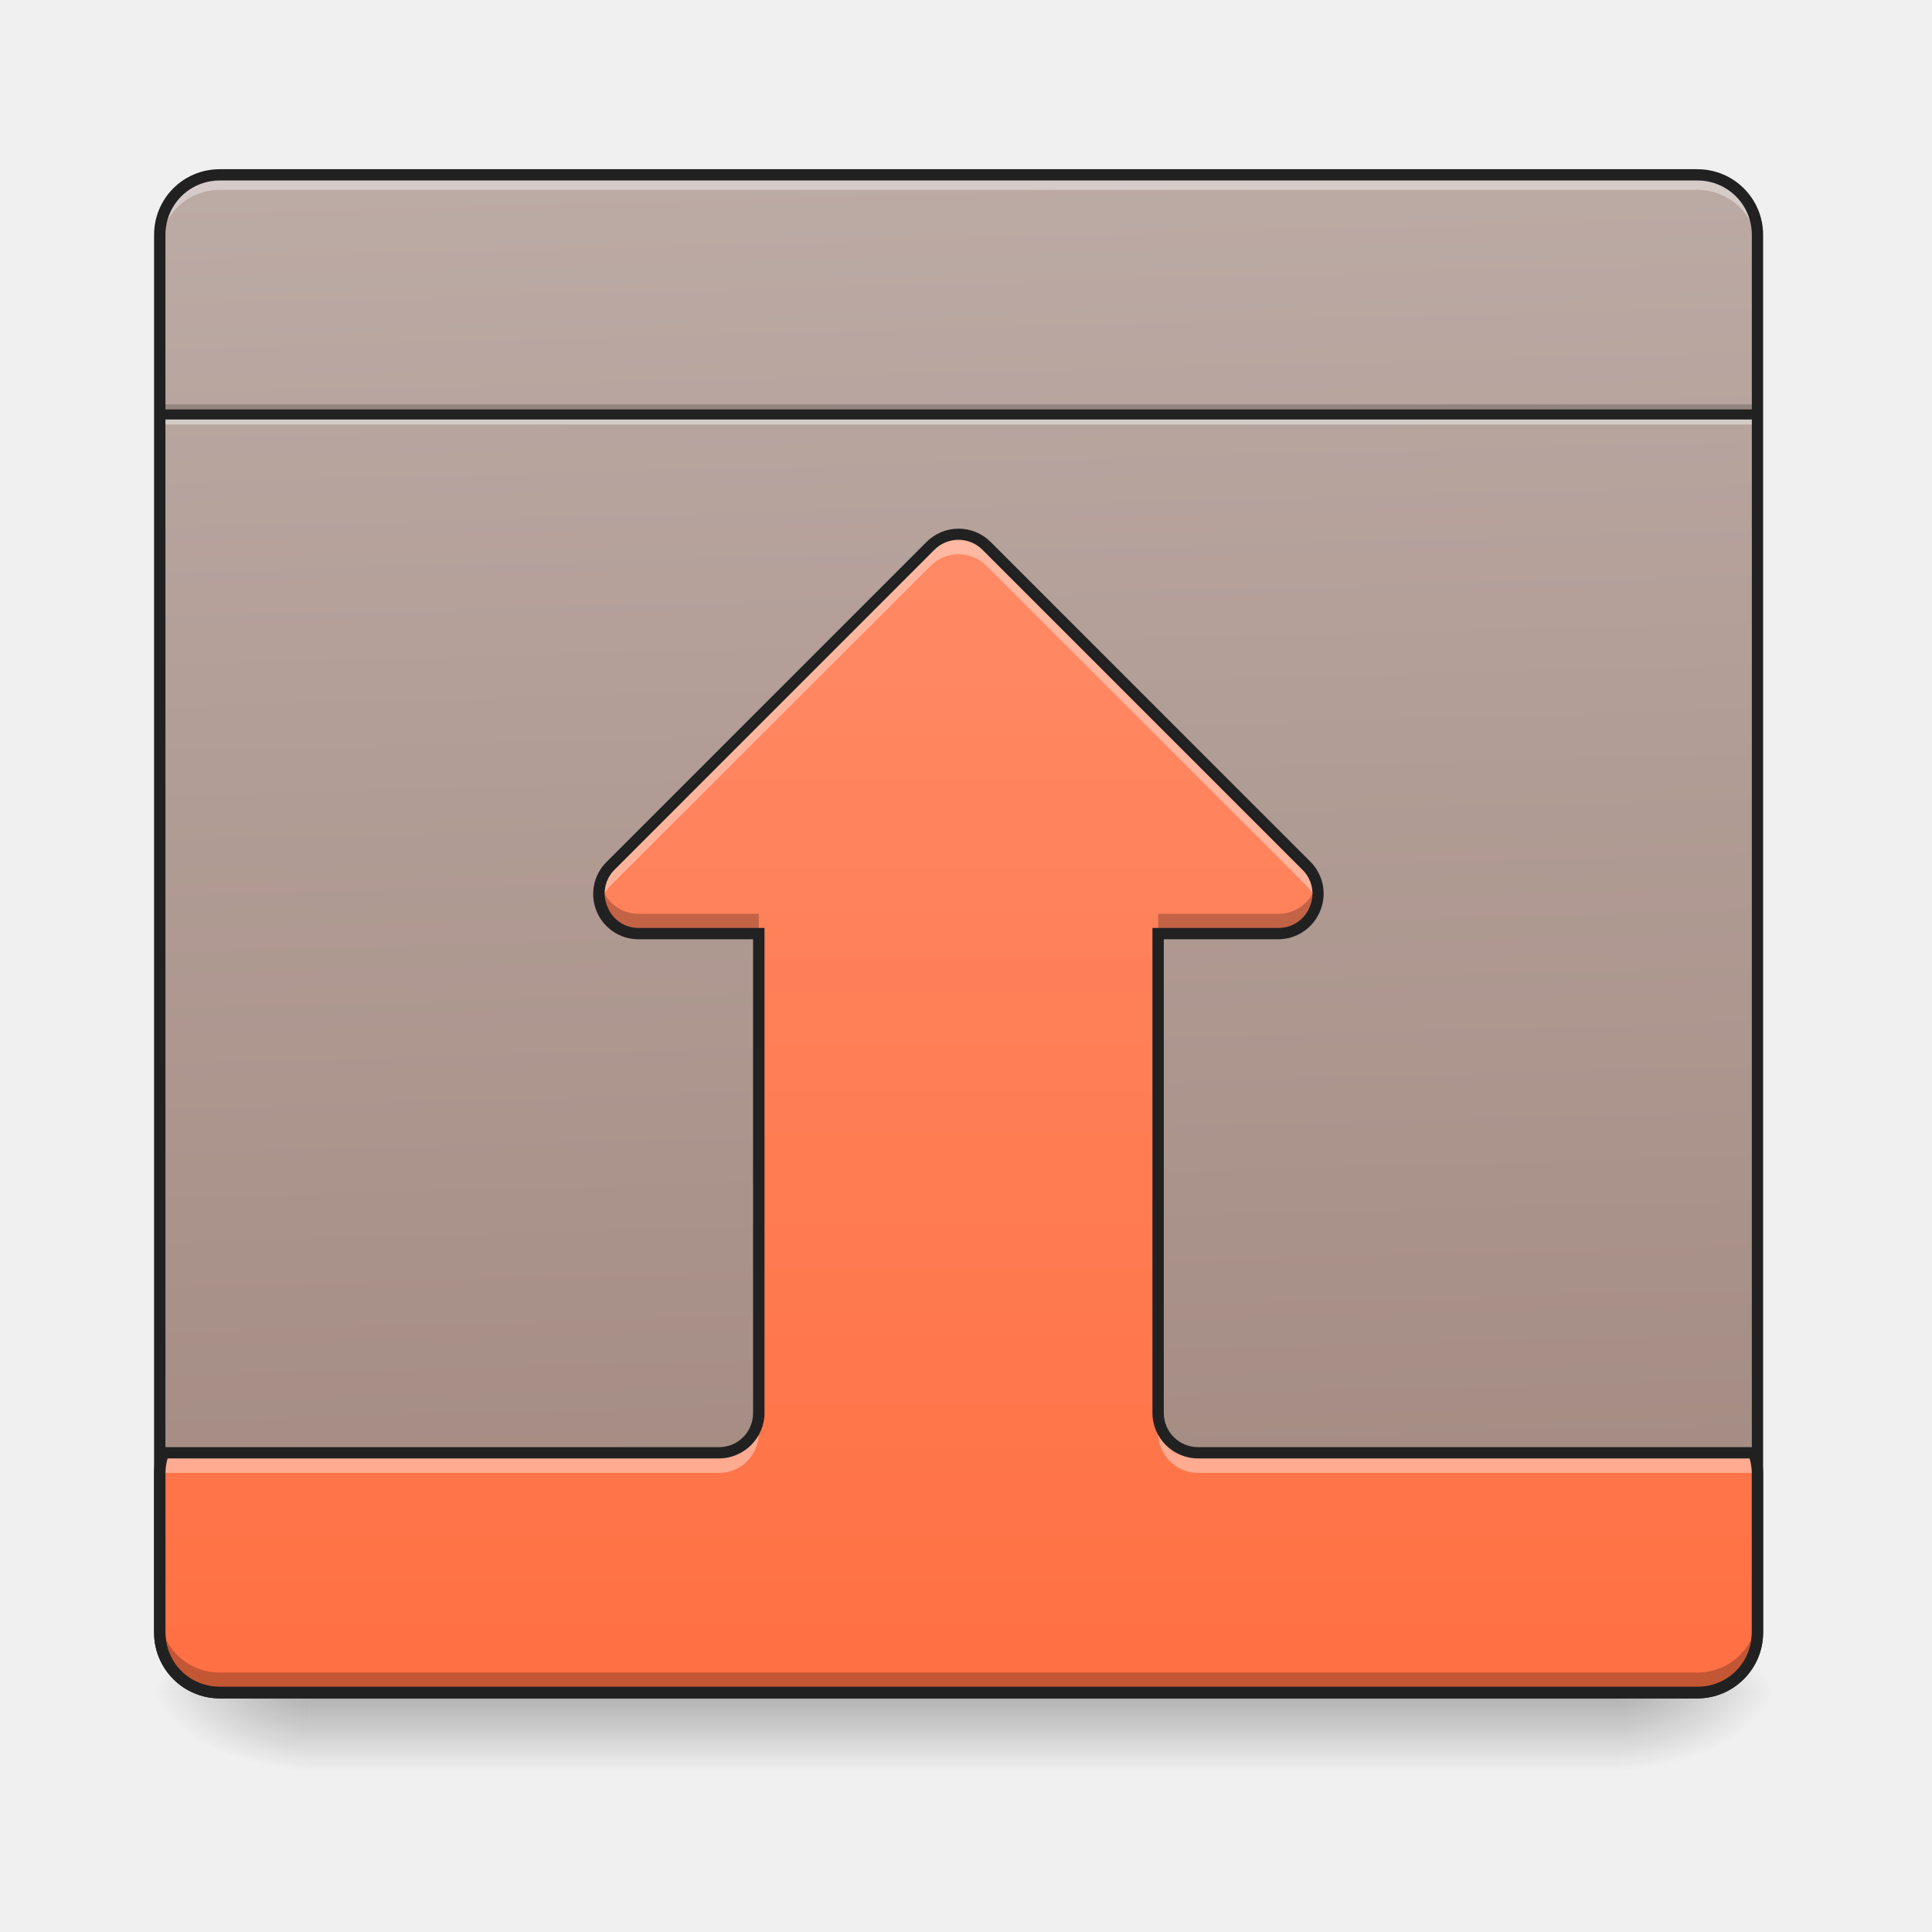
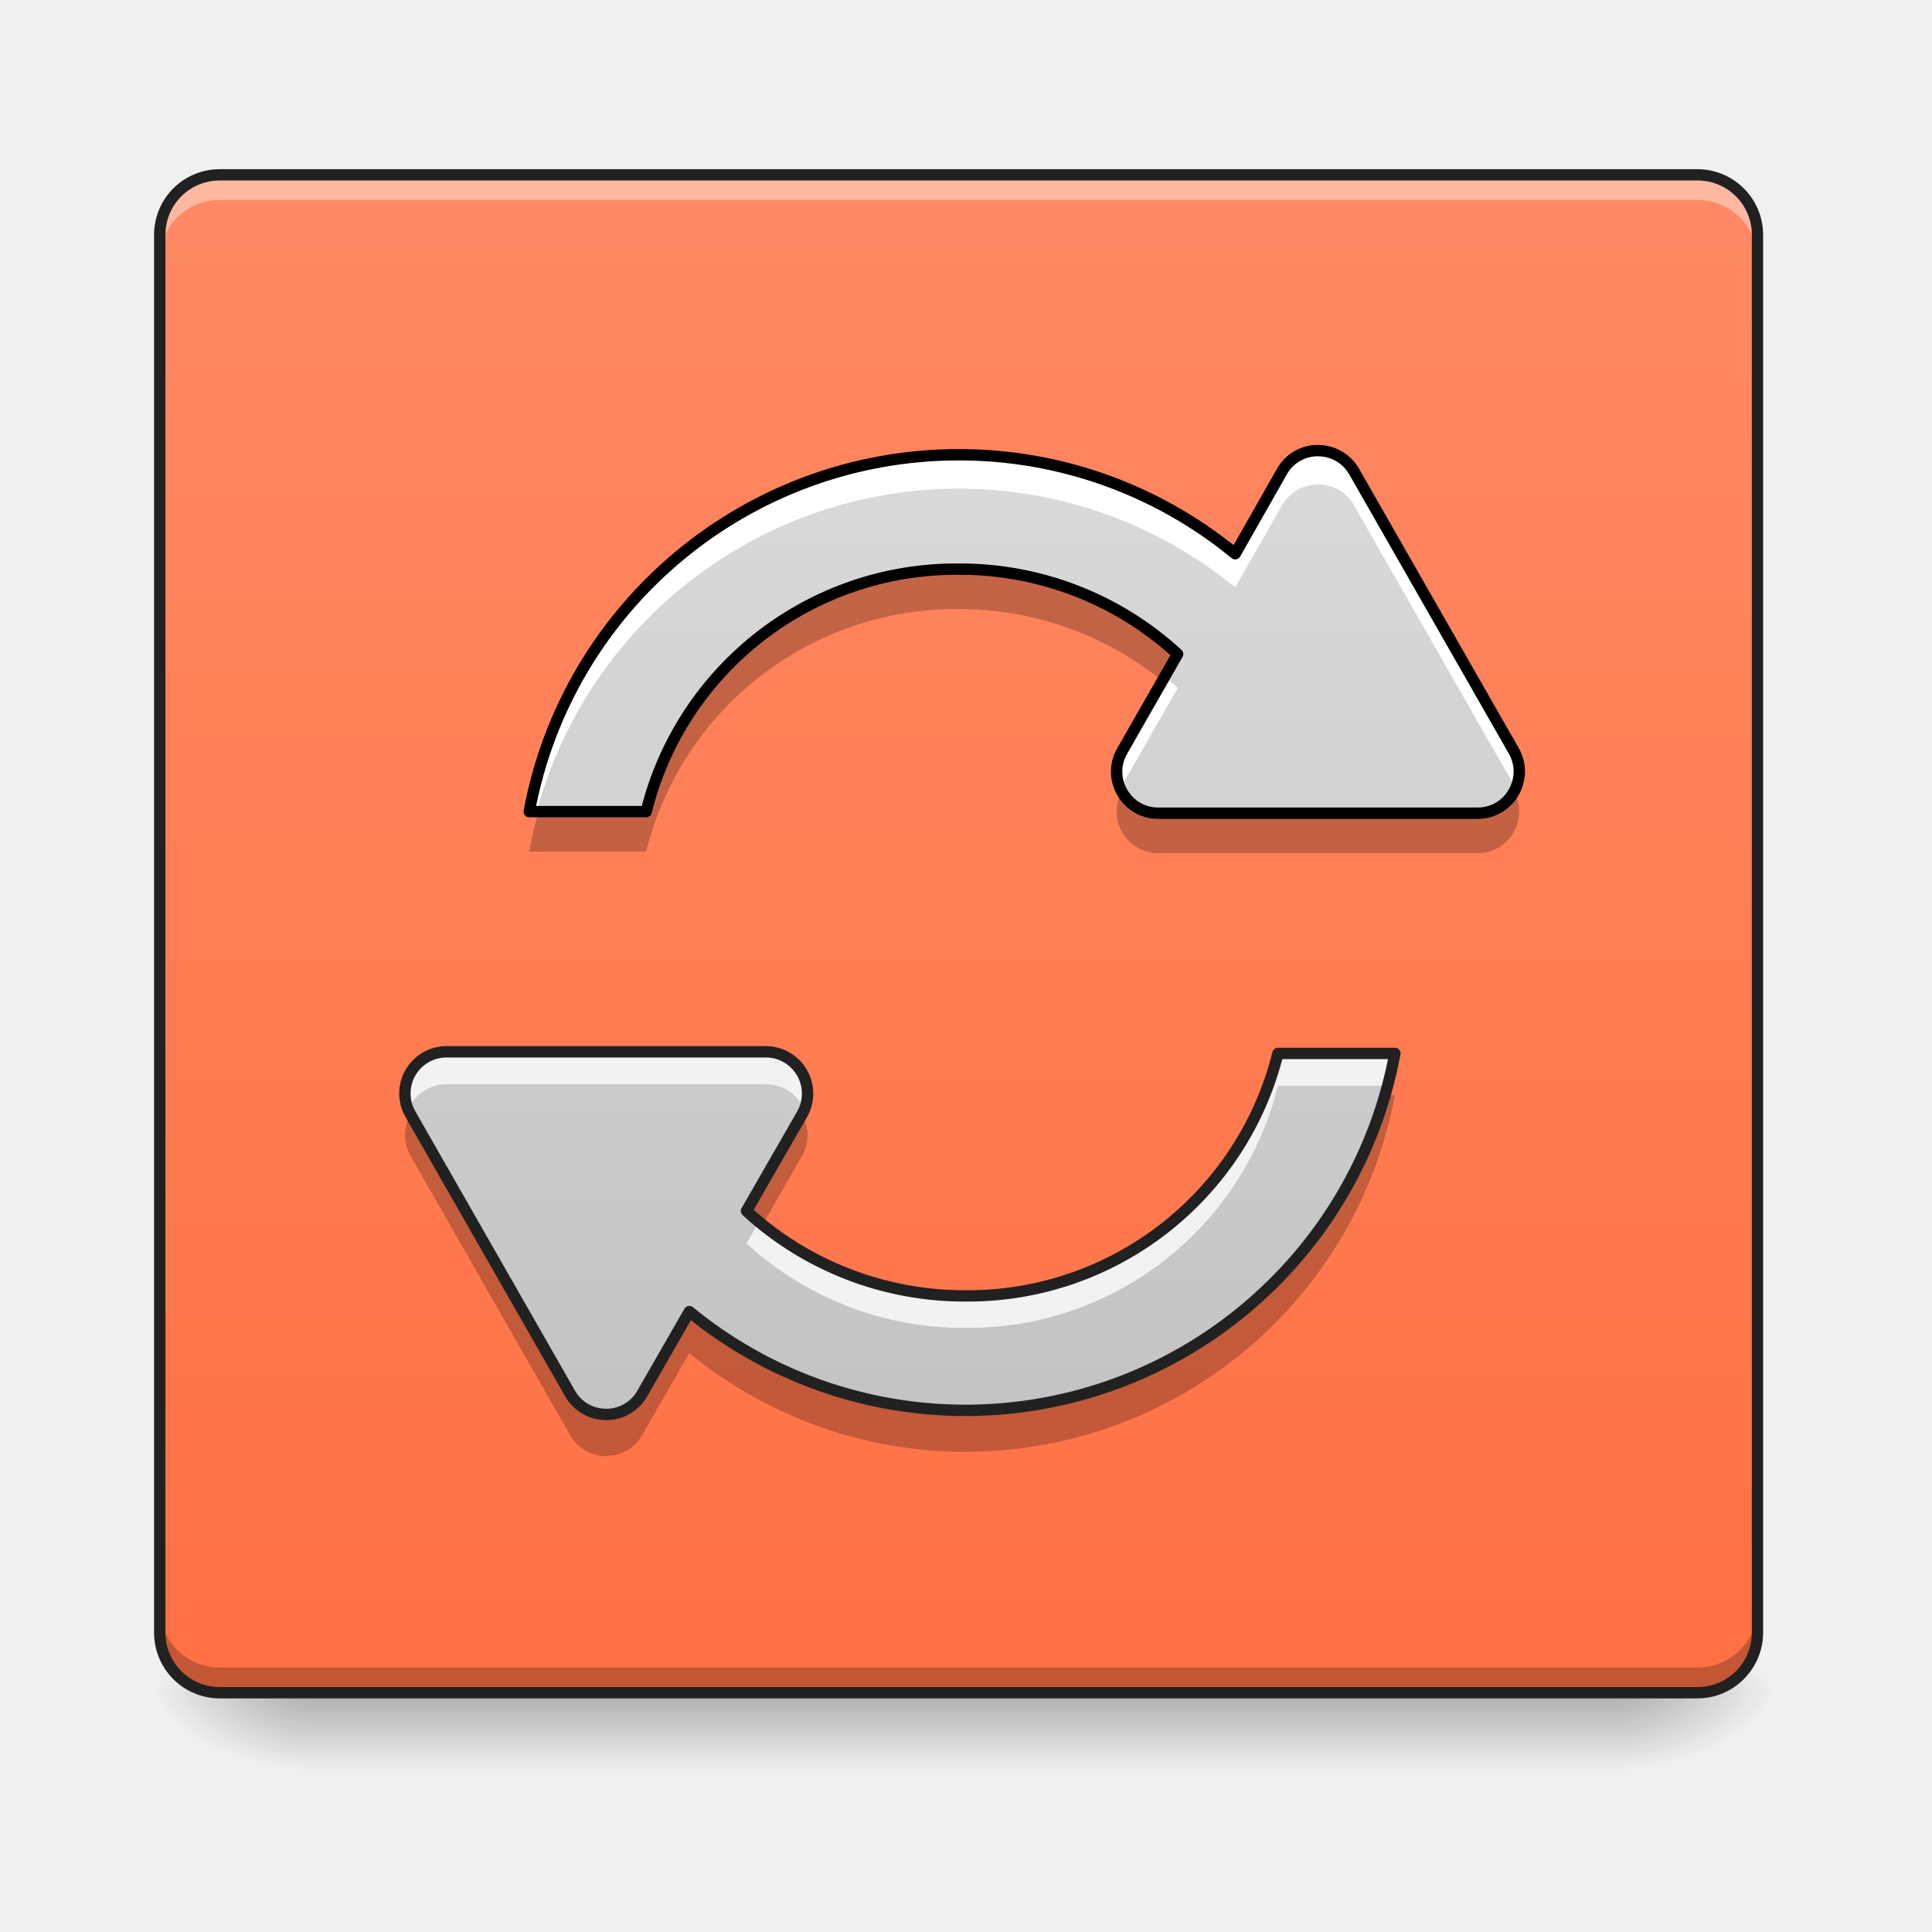
<svg xmlns="http://www.w3.org/2000/svg" width="32" height="32" viewBox="0 0 24 24">
  <defs>
    <linearGradient id="a" gradientUnits="userSpaceOnUse" x1="254" y1="233.5" x2="254" y2="254.667" gradientTransform="matrix(.04688 0 0 .04688 0 10.08)">
      <stop offset="0" stop-opacity=".275" />
      <stop offset="1" stop-opacity="0" />
    </linearGradient>
    <radialGradient id="b" gradientUnits="userSpaceOnUse" cx="450.909" cy="189.579" fx="450.909" fy="189.579" r="21.167" gradientTransform="matrix(0 -.0586 -.10548 0 39.842 47.696)">
      <stop offset="0" stop-opacity=".314" />
      <stop offset=".222" stop-opacity=".275" />
      <stop offset="1" stop-opacity="0" />
    </radialGradient>
    <radialGradient id="c" gradientUnits="userSpaceOnUse" cx="450.909" cy="189.579" fx="450.909" fy="189.579" r="21.167" gradientTransform="matrix(0 .0586 .10548 0 -15.903 -5.646)">
      <stop offset="0" stop-opacity=".314" />
      <stop offset=".222" stop-opacity=".275" />
      <stop offset="1" stop-opacity="0" />
    </radialGradient>
    <radialGradient id="d" gradientUnits="userSpaceOnUse" cx="450.909" cy="189.579" fx="450.909" fy="189.579" r="21.167" gradientTransform="matrix(0 -.0586 .10548 0 -15.903 47.696)">
      <stop offset="0" stop-opacity=".314" />
      <stop offset=".222" stop-opacity=".275" />
      <stop offset="1" stop-opacity="0" />
    </radialGradient>
    <radialGradient id="e" gradientUnits="userSpaceOnUse" cx="450.909" cy="189.579" fx="450.909" fy="189.579" r="21.167" gradientTransform="matrix(0 .0586 -.10548 0 39.842 -5.646)">
      <stop offset="0" stop-opacity=".314" />
      <stop offset=".222" stop-opacity=".275" />
      <stop offset="1" stop-opacity="0" />
    </radialGradient>
-     <linearGradient id="f" gradientUnits="userSpaceOnUse" x1="222.25" y1="233.5" x2="232.833" y2="-168.667" gradientTransform="matrix(.04688 0 0 -.04688 0 13.118)">
-       <stop offset="0" stop-color="#bcaaa4" />
-       <stop offset="1" stop-color="#a1887f" />
-     </linearGradient>
-     <linearGradient id="g" gradientUnits="userSpaceOnUse" x1="254" y1="-168.667" x2="254" y2="138.25" gradientTransform="matrix(.04688 0 0 -.04688 0 13.118)">
+     <linearGradient id="f" gradientUnits="userSpaceOnUse" x1="254" y1="233.5" x2="254" y2="-168.667" gradientTransform="matrix(.04688 0 0 .04688 0 10.08)">
      <stop offset="0" stop-color="#ff7043" />
      <stop offset="1" stop-color="#ff8a65" />
+     </linearGradient>
+     <linearGradient id="g" gradientUnits="userSpaceOnUse" x1="254" y1="233.5" x2="254" y2="-168.667" gradientTransform="matrix(.04688 0 0 .04688 0 10.08)">
+       <stop offset="0" stop-color="#bdbdbd" />
+       <stop offset="1" stop-color="#e0e0e0" />
+     </linearGradient>
+     <linearGradient id="h" gradientUnits="userSpaceOnUse" x1="254" y1="233.5" x2="254" y2="-168.667" gradientTransform="matrix(.04688 0 0 .04688 0 10.08)">
+       <stop offset="0" stop-color="#bdbdbd" />
+       <stop offset="1" stop-color="#e0e0e0" />
    </linearGradient>
  </defs>
  <path d="M3.844 21.027h16.25v.993H3.844zm0 0" fill="url(#a)" />
  <path d="M20.094 21.027h1.984v-.996h-1.984zm0 0" fill="url(#b)" />
  <path d="M3.844 21.027H1.859v.993h1.985zm0 0" fill="url(#c)" />
  <path d="M3.844 21.027H1.859v-.996h1.985zm0 0" fill="url(#d)" />
  <path d="M20.094 21.027h1.984v.993h-1.984zm0 0" fill="url(#e)" />
-   <path d="M2.73 21.027h18.356c.41 0 .746-.336.746-.746V2.918a.746.746 0 0 0-.746-.746H2.73a.744.744 0 0 0-.746.746v17.363c0 .41.332.746.746.746zm0 0" fill="url(#f)" />
-   <path d="M1.984 3.102v-.184c0-.414.332-.746.746-.746h18.356c.414 0 .746.332.746.746v.184a.743.743 0 0 0-.746-.743H2.73a.743.743 0 0 0-.746.743zm0 0" fill="#fff" fill-opacity=".392" />
-   <path d="M1.984 5.023h19.848v.125H1.984zm0 0" fill-opacity=".196" />
-   <path d="M1.984 5.148h19.848v.125H1.984zm0 0" fill="#e6e6e6" fill-opacity=".588" />
-   <path d="M1.984 5.086h19.848v.125H1.984zm0 0" fill="#212121" fill-opacity=".992" />
-   <path d="M2.977 21.027a.992.992 0 0 1-.993-.996v-.12c0 .546.442.991.993.991H20.84a.994.994 0 0 0 .992-.992v.121c0 .551-.445.996-.992.996zm0 0" fill="#e6e6e6" fill-opacity=".588" />
-   <path d="M2.73 21.027a.744.744 0 0 1-.746-.746v-1.984c0-.086.016-.172.043-.25H8.93a.492.492 0 0 0 .496-.496v-5.953H7.937a.495.495 0 0 1-.351-.844l3.973-3.973a.497.497 0 0 1 .699 0l3.969 3.973a.495.495 0 0 1-.352.844h-1.488v5.953c0 .277.222.496.496.496h6.906a.764.764 0 0 1 .043.25v1.984a.744.744 0 0 1-.746.746zm0 0" fill="url(#g)" />
-   <path d="M2.73 21.027a.744.744 0 0 1-.746-.746v-.25c0 .414.332.746.746.746h18.356a.744.744 0 0 0 .746-.746v.25a.744.744 0 0 1-.746.746zm5.208-9.43a.495.495 0 0 1-.481-.62c.055.203.23.375.48.375h1.489v.246zm6.449 0v-.245h1.488a.49.49 0 0 0 .48-.375.495.495 0 0 1-.48.62zm0 0" fill-opacity=".235" />
-   <path d="M2.73 21.098a.816.816 0 0 1-.816-.817V2.918c0-.453.363-.816.816-.816h18.356c.45 0 .816.363.816.816v17.363c0 .45-.367.817-.816.817zm0-.145h18.356a.67.67 0 0 0 .676-.672V2.918c0-.375-.301-.676-.676-.676H2.73c-.375 0-.675.301-.675.676v17.363c0 .375.3.672.675.672zm0 0" fill="#212121" />
-   <path d="M1.984 18.547v-.25c0-.086.016-.172.043-.25H8.93a.492.492 0 0 0 .496-.496v.25a.494.494 0 0 1-.496.496H2.027a.746.746 0 0 0-.043.25zm19.848 0a.746.746 0 0 0-.043-.25h-6.906a.497.497 0 0 1-.496-.496v-.25c0 .277.222.496.496.496h6.906a.764.764 0 0 1 .043.25zM7.457 11.223a.49.49 0 0 1 .129-.47l3.973-3.972a.497.497 0 0 1 .699 0l3.969 3.973a.472.472 0 0 1 .128.469.483.483 0 0 0-.128-.223l-3.97-3.969a.49.49 0 0 0-.698 0L7.586 11a.52.52 0 0 0-.129.223zm0 0" fill="#fff" fill-opacity=".392" />
-   <path d="M2.73 21.098a.816.816 0 0 1-.816-.817v-1.984c0-.094.016-.188.047-.274l.016-.046H8.93a.422.422 0 0 0 .425-.426v-5.883H7.937a.562.562 0 0 1-.398-.965l3.969-3.969a.563.563 0 0 1 .8 0l3.97 3.97a.56.56 0 0 1 .12.616.562.562 0 0 1-.523.348h-1.418v5.883c0 .238.191.426.426.426h6.953l.02.046c.027.086.046.18.046.274v1.984c0 .45-.367.817-.816.817zm0-.141h18.356c.375 0 .676-.3.676-.676v-1.984a.69.69 0 0 0-.028-.18h-6.851a.567.567 0 0 1-.567-.566v-6.024h1.559a.415.415 0 0 0 .395-.261.416.416 0 0 0-.094-.465l-3.969-3.969a.422.422 0 0 0-.602 0l-3.968 3.969a.414.414 0 0 0-.09.465.41.41 0 0 0 .39.261h1.56v6.024a.567.567 0 0 1-.567.566H2.082a.69.69 0 0 0-.027.18v1.984c0 .375.3.676.675.676zm0 0" fill="#212121" />
+   <path d="M2.73 2.172h18.356c.41 0 .746.332.746.746v17.363c0 .41-.336.746-.746.746H2.73a.746.746 0 0 1-.746-.746V2.918c0-.414.332-.746.746-.746zm0 0" fill="url(#f)" />
+   <path d="M1.984 19.973v.246c0 .414.332.746.746.746h18.356a.744.744 0 0 0 .746-.746v-.246c0 .41-.332.742-.746.742H2.73a.743.743 0 0 1-.746-.742zm0 0" fill-opacity=".235" />
+   <path d="M2.73 2.234a.744.744 0 0 0-.746.746v.247c0-.41.332-.743.746-.743h18.356c.414 0 .746.332.746.743V2.98a.744.744 0 0 0-.746-.746zm0 0" fill="#fff" fill-opacity=".392" />
+   <path d="M2.73 2.102a.814.814 0 0 0-.816.816v17.363c0 .45.363.817.816.817h18.356c.45 0 .816-.368.816-.817V2.918a.816.816 0 0 0-.816-.816zm0 .14h18.356c.375 0 .676.301.676.676v17.363c0 .375-.301.676-.676.676H2.73a.674.674 0 0 1-.675-.676V2.918c0-.375.3-.676.675-.676zm0 0" fill="#212121" />
+   <path d="M16.367 5.598h-.02a.51.51 0 0 0-.421.257l-.582 1.024a5.396 5.396 0 0 0-3.438-1.23 5.43 5.43 0 0 0-5.332 4.433h1.453a3.97 3.97 0 0 1 3.88-3.012 3.99 3.99 0 0 1 2.722 1.055l-.688 1.203c-.199.344.051.774.446.774h3.968c.399 0 .645-.43.45-.774L16.82 5.855a.515.515 0 0 0-.453-.257zm0 0" fill="url(#g)" />
+   <path d="M7.54 17.57h.015a.51.51 0 0 0 .422-.258l.585-1.019a5.404 5.404 0 0 0 3.434 1.227 5.43 5.43 0 0 0 5.332-4.434h-1.453a3.97 3.97 0 0 1-3.879 3.012 3.997 3.997 0 0 1-2.723-1.055l.692-1.203a.519.519 0 0 0-.45-.774H5.548a.517.517 0 0 0-.45.774l1.985 3.473c.094.164.27.261.457.257zm0 0" fill="url(#h)" />
+   <path d="M16.367 5.598h-.02a.51.51 0 0 0-.421.257l-.582 1.024a5.396 5.396 0 0 0-3.438-1.23 5.43 5.43 0 0 0-5.332 4.433h.094a5.435 5.435 0 0 1 5.238-4.012c1.305 0 2.5.461 3.438 1.227l.582-1.02a.51.51 0 0 1 .422-.257c.007-.004.011-.004.02-.004.187 0 .359.097.452.261l1.985 3.473.023.047a.512.512 0 0 0-.023-.469L16.82 5.855a.515.515 0 0 0-.453-.257zM14.47 8.406l-.528.922a.512.512 0 0 0-.023.469l.023-.047.688-1.203c-.05-.05-.106-.094-.16-.14zm0 0" fill="#fff" />
+   <path d="M11.906 7.07a3.97 3.97 0 0 0-3.879 3.012H6.691c-.046.16-.086.328-.117.496h1.453a3.97 3.97 0 0 1 3.88-3.012c.964 0 1.843.336 2.53.891l.192-.332a3.99 3.99 0 0 0-2.723-1.055zm2.031 2.762a.515.515 0 0 0 .45.766h3.968c.395 0 .641-.422.454-.766a.513.513 0 0 1-.454.27h-3.968a.507.507 0 0 1-.45-.27zm0 0" fill-opacity=".235" />
+   <path d="M16.367 5.598h-.02a.51.51 0 0 0-.421.257l-.582 1.024a5.396 5.396 0 0 0-3.438-1.23 5.43 5.43 0 0 0-5.332 4.433h1.453a3.97 3.97 0 0 1 3.88-3.012 3.99 3.99 0 0 1 2.722 1.055l-.688 1.203c-.199.344.051.774.446.774h3.968c.399 0 .645-.43.45-.774L16.82 5.855a.515.515 0 0 0-.453-.257zm0 0" fill="none" stroke-width=".141" stroke-linejoin="round" stroke="#000" />
+   <path d="M5.547 13.066a.518.518 0 0 0-.477.72.518.518 0 0 1 .477-.317h3.969c.222 0 .398.136.476.316a.518.518 0 0 0-.476-.719zm10.328.02a3.97 3.97 0 0 1-3.879 3.012 3.973 3.973 0 0 1-2.566-.922l-.157.27a3.994 3.994 0 0 0 2.723 1.05 3.967 3.967 0 0 0 3.879-3.008h1.363c.035-.133.067-.265.09-.402zm0 0" fill="#f2f2f2" />
+   <path d="M17.215 13.605a5.433 5.433 0 0 1-5.219 3.934c-1.3 0-2.5-.46-3.434-1.227l-.585 1.02a.51.51 0 0 1-.422.258c-.004.004-.012.004-.016.004a.525.525 0 0 1-.457-.262l-1.984-3.473c0-.004-.004-.004-.004-.007a.514.514 0 0 0 .004.503l1.984 3.473c.094.164.27.262.457.262.004 0 .012 0 .016-.004a.51.51 0 0 0 .422-.258l.585-1.02a5.404 5.404 0 0 0 3.434 1.227 5.427 5.427 0 0 0 5.332-4.43zm-7.246.247c-.004.003-.004.003-.004.007l-.692 1.204c.063.058.125.113.192.164l.5-.872a.525.525 0 0 0 .004-.503zm0 0" fill-opacity=".235" />
+   <path d="M7.54 17.57h.015a.51.51 0 0 0 .422-.257l.586-1.02a5.404 5.404 0 0 0 3.433 1.227 5.43 5.43 0 0 0 5.332-4.434h-1.453a3.97 3.97 0 0 1-3.879 3.012 3.997 3.997 0 0 1-2.723-1.055l.692-1.203a.519.519 0 0 0-.45-.774H5.548a.517.517 0 0 0-.45.774l1.985 3.473c.094.164.27.261.457.257zm0 0" fill="none" stroke-width=".141" stroke-linejoin="round" stroke="#212121" />
</svg>
